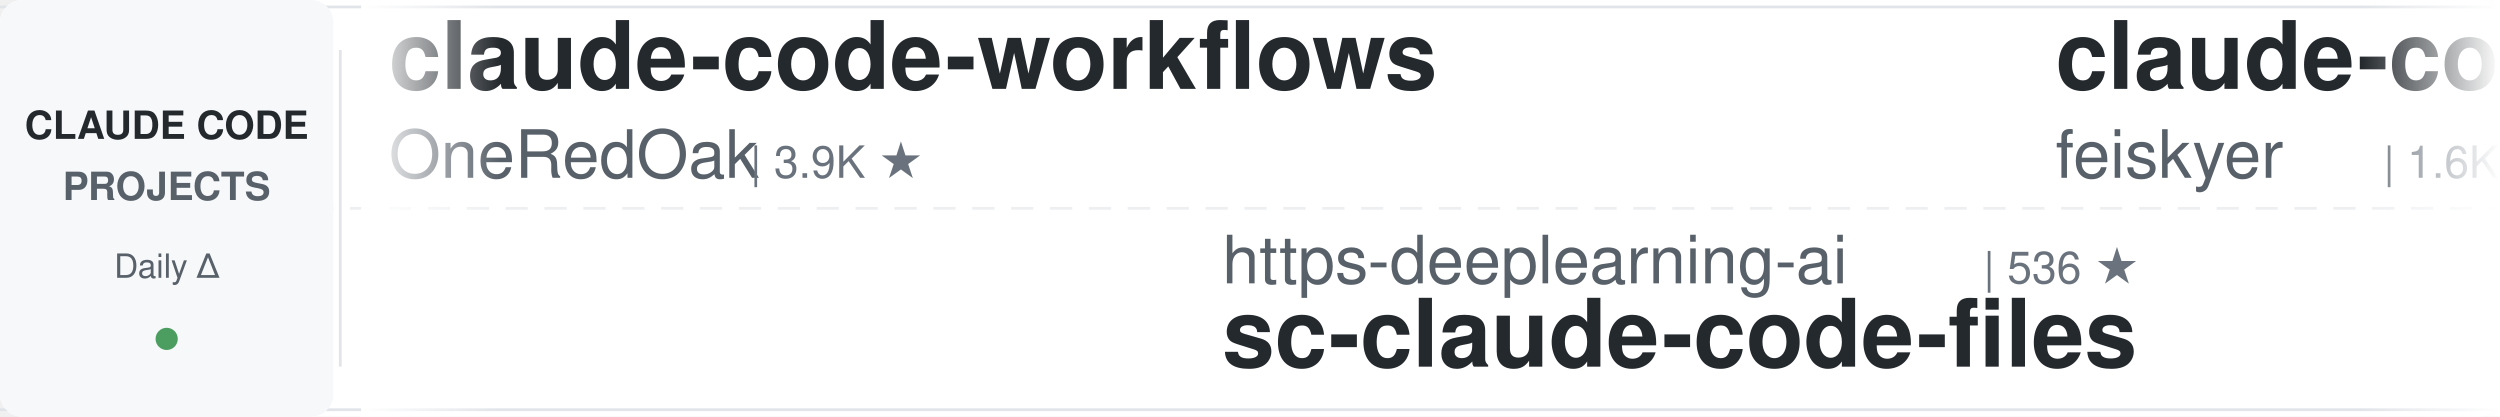
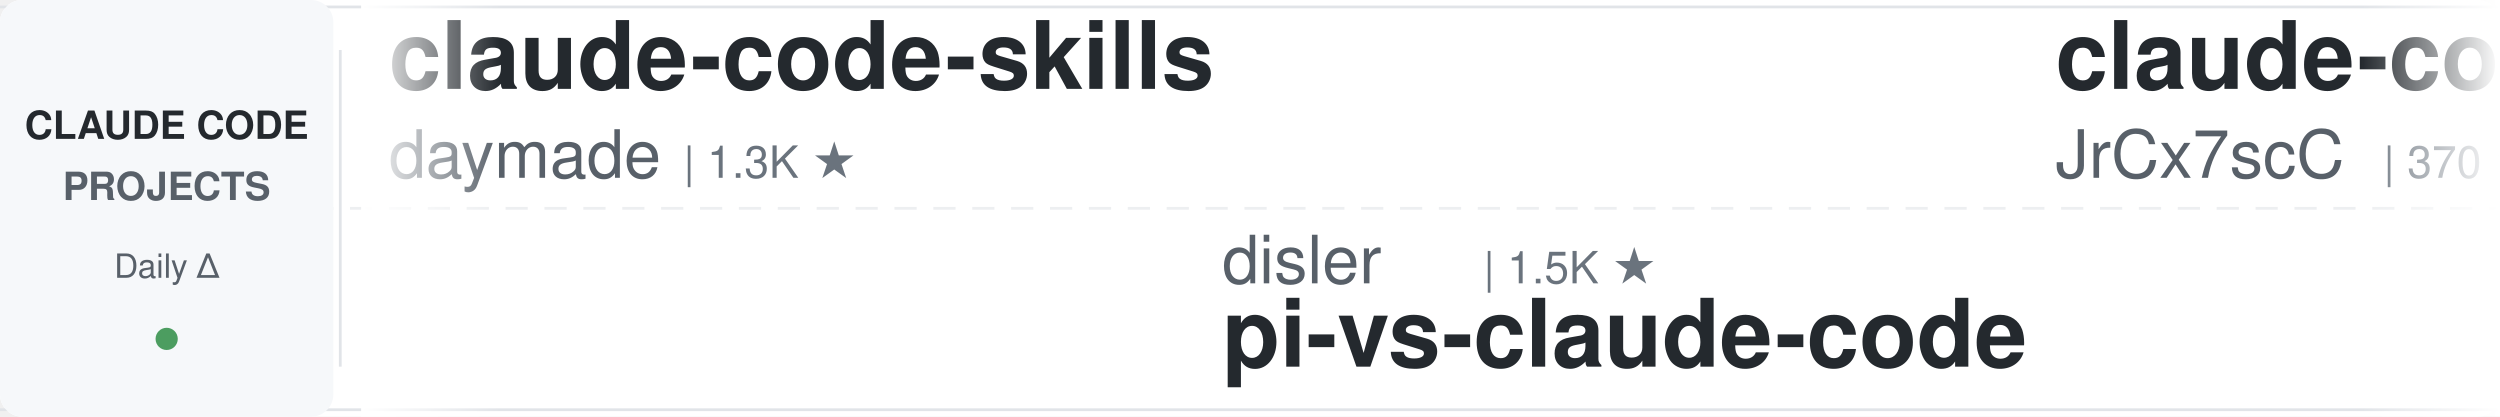
<svg xmlns="http://www.w3.org/2000/svg" width="900" height="150">
  <defs>
    <linearGradient id="leftFade" x1="0%" y1="0%" x2="100%" y2="0%">
      <stop offset="0%" style="stop-color:#ffffff;stop-opacity:1" />
      <stop offset="100%" style="stop-color:#ffffff;stop-opacity:0" />
    </linearGradient>
    <linearGradient id="rightFade" x1="0%" y1="0%" x2="100%" y2="0%">
      <stop offset="0%" style="stop-color:#ffffff;stop-opacity:0" />
      <stop offset="100%" style="stop-color:#ffffff;stop-opacity:1" />
    </linearGradient>
  </defs>
  <rect width="900" height="150" fill="#ffffff" rx="8" />
  <rect x="0" y="2" width="900" height="1" fill="#e1e4e8" />
  <rect x="0" y="147" width="900" height="1" fill="#e1e4e8" />
  <line x1="0" y1="75" x2="900" y2="75" stroke="#e1e4e8" stroke-width="1" stroke-dasharray="8 6" opacity="0.6" />
  <rect x="0" y="0" width="120" height="150" fill="#f6f8fa" rx="8" />
  <text x="60" y="50" font-family="-apple-system, BlinkMacSystemFont, 'Segoe UI', Helvetica, Arial, sans-serif" font-size="14" font-weight="600" fill="#24292e" text-anchor="middle">CLAUDE CODE</text>
  <text x="60" y="72" font-family="-apple-system, BlinkMacSystemFont, 'Segoe UI', Helvetica, Arial, sans-serif" font-size="14" font-weight="600" fill="#586069" text-anchor="middle">PROJECTS</text>
  <text x="60" y="100" font-family="-apple-system, BlinkMacSystemFont, 'Segoe UI', Helvetica, Arial, sans-serif" font-size="12" font-weight="500" fill="#586069" text-anchor="middle">Daily Δ</text>
  <circle cx="60" cy="122" r="4" fill="#22863a" opacity="0.8" />
  <rect x="122" y="18" width="1" height="114" fill="#e1e4e8" />
  <clipPath id="tickerClip">
    <rect x="130" y="0" width="770" height="150" />
  </clipPath>
  <g clip-path="url(#tickerClip)">
    <g id="tickerItems">
      <animateTransform attributeName="transform" attributeType="XML" type="translate" from="0 0" to="-3000 0" dur="54s" repeatCount="indefinite" />
      <g transform="translate(0, 0)">
-         <text x="140" y="32" font-family="-apple-system, BlinkMacSystemFont, 'Segoe UI', Helvetica, Arial, sans-serif" font-size="34" font-weight="600" fill="#24292e">claude-code-workflows</text>
-         <text x="140" y="64" font-family="-apple-system, BlinkMacSystemFont, 'Segoe UI', Helvetica, Arial, sans-serif" font-size="24" font-weight="400" fill="#586069">OneRedOak</text>
-         <text x="270" y="64" font-family="-apple-system, BlinkMacSystemFont, 'Segoe UI', Helvetica, Arial, sans-serif" font-size="16" font-weight="500" fill="#6a737d">| 3.9K ★</text>
+         <text x="140" y="32" font-family="-apple-system, BlinkMacSystemFont, 'Segoe UI', Helvetica, Arial, sans-serif" font-size="34" font-weight="600" fill="#24292e">claude-code-skills</text>
+         <text x="140" y="64" font-family="-apple-system, BlinkMacSystemFont, 'Segoe UI', Helvetica, Arial, sans-serif" font-size="24" font-weight="400" fill="#586069">daymade</text>
+         <text x="246" y="64" font-family="-apple-system, BlinkMacSystemFont, 'Segoe UI', Helvetica, Arial, sans-serif" font-size="16" font-weight="500" fill="#6a737d">| 1.3K ★</text>
      </g>
      <g transform="translate(300, 0)">
-         <text x="140" y="102" font-family="-apple-system, BlinkMacSystemFont, 'Segoe UI', Helvetica, Arial, sans-serif" font-size="24" font-weight="400" fill="#586069">https-deeplearning-ai</text>
-         <text x="414" y="102" font-family="-apple-system, BlinkMacSystemFont, 'Segoe UI', Helvetica, Arial, sans-serif" font-size="16" font-weight="500" fill="#6a737d">| 536 ★</text>
-         <text x="140" y="132" font-family="-apple-system, BlinkMacSystemFont, 'Segoe UI', Helvetica, Arial, sans-serif" font-size="34" font-weight="600" fill="#24292e">sc-claude-code-files</text>
+         <text x="140" y="102" font-family="-apple-system, BlinkMacSystemFont, 'Segoe UI', Helvetica, Arial, sans-serif" font-size="24" font-weight="400" fill="#586069">disler</text>
+         <text x="234" y="102" font-family="-apple-system, BlinkMacSystemFont, 'Segoe UI', Helvetica, Arial, sans-serif" font-size="16" font-weight="500" fill="#6a737d">| 1.5K ★</text>
+         <text x="140" y="132" font-family="-apple-system, BlinkMacSystemFont, 'Segoe UI', Helvetica, Arial, sans-serif" font-size="34" font-weight="600" fill="#24292e">pi-vs-claude-code</text>
      </g>
      <g transform="translate(600, 0)">
-         <text x="140" y="32" font-family="-apple-system, BlinkMacSystemFont, 'Segoe UI', Helvetica, Arial, sans-serif" font-size="34" font-weight="600" fill="#24292e">claude-code-settings</text>
-         <text x="140" y="64" font-family="-apple-system, BlinkMacSystemFont, 'Segoe UI', Helvetica, Arial, sans-serif" font-size="24" font-weight="400" fill="#586069">feiskyer</text>
-         <text x="258" y="64" font-family="-apple-system, BlinkMacSystemFont, 'Segoe UI', Helvetica, Arial, sans-serif" font-size="16" font-weight="500" fill="#6a737d">| 1.6K ★</text>
+         <text x="140" y="32" font-family="-apple-system, BlinkMacSystemFont, 'Segoe UI', Helvetica, Arial, sans-serif" font-size="34" font-weight="600" fill="#24292e">claude-code-source</text>
+         <text x="140" y="64" font-family="-apple-system, BlinkMacSystemFont, 'Segoe UI', Helvetica, Arial, sans-serif" font-size="24" font-weight="400" fill="#586069">JrCx7scC</text>
+         <text x="258" y="64" font-family="-apple-system, BlinkMacSystemFont, 'Segoe UI', Helvetica, Arial, sans-serif" font-size="16" font-weight="500" fill="#6a737d">| 370 ★</text>
      </g>
      <g transform="translate(900, 0)">
-         <text x="140" y="102" font-family="-apple-system, BlinkMacSystemFont, 'Segoe UI', Helvetica, Arial, sans-serif" font-size="24" font-weight="400" fill="#586069">Alishahryar1</text>
-         <text x="306" y="102" font-family="-apple-system, BlinkMacSystemFont, 'Segoe UI', Helvetica, Arial, sans-serif" font-size="16" font-weight="500" fill="#6a737d">| 42.4K ★</text>
-         <text x="140" y="132" font-family="-apple-system, BlinkMacSystemFont, 'Segoe UI', Helvetica, Arial, sans-serif" font-size="34" font-weight="600" fill="#24292e">free-claude-code</text>
+         <text x="140" y="102" font-family="-apple-system, BlinkMacSystemFont, 'Segoe UI', Helvetica, Arial, sans-serif" font-size="24" font-weight="400" fill="#586069">davila7</text>
+         <text x="246" y="102" font-family="-apple-system, BlinkMacSystemFont, 'Segoe UI', Helvetica, Arial, sans-serif" font-size="16" font-weight="500" fill="#6a737d">| 29.9K ★</text>
+         <text x="140" y="132" font-family="-apple-system, BlinkMacSystemFont, 'Segoe UI', Helvetica, Arial, sans-serif" font-size="34" font-weight="600" fill="#24292e">claude-code-templates</text>
      </g>
      <g transform="translate(1200, 0)">
-         <text x="140" y="32" font-family="-apple-system, BlinkMacSystemFont, 'Segoe UI', Helvetica, Arial, sans-serif" font-size="34" font-weight="600" fill="#24292e">claude-code-cli</text>
-         <text x="140" y="64" font-family="-apple-system, BlinkMacSystemFont, 'Segoe UI', Helvetica, Arial, sans-serif" font-size="24" font-weight="400" fill="#586069">huangserva</text>
-         <text x="282" y="64" font-family="-apple-system, BlinkMacSystemFont, 'Segoe UI', Helvetica, Arial, sans-serif" font-size="16" font-weight="500" fill="#6a737d">| 624 ★</text>
+         <text x="140" y="32" font-family="-apple-system, BlinkMacSystemFont, 'Segoe UI', Helvetica, Arial, sans-serif" font-size="34" font-weight="600" fill="#24292e">ralph-claude-code</text>
+         <text x="140" y="64" font-family="-apple-system, BlinkMacSystemFont, 'Segoe UI', Helvetica, Arial, sans-serif" font-size="24" font-weight="400" fill="#586069">frankbria</text>
+         <text x="270" y="64" font-family="-apple-system, BlinkMacSystemFont, 'Segoe UI', Helvetica, Arial, sans-serif" font-size="16" font-weight="500" fill="#6a737d">| 9.6K ★</text>
      </g>
      <g transform="translate(1500, 0)">
-         <text x="140" y="102" font-family="-apple-system, BlinkMacSystemFont, 'Segoe UI', Helvetica, Arial, sans-serif" font-size="24" font-weight="400" fill="#586069">Piebald-AI</text>
-         <text x="282" y="102" font-family="-apple-system, BlinkMacSystemFont, 'Segoe UI', Helvetica, Arial, sans-serif" font-size="16" font-weight="500" fill="#6a737d">| 12.0K ★</text>
-         <text x="140" y="132" font-family="-apple-system, BlinkMacSystemFont, 'Segoe UI', Helvetica, Arial, sans-serif" font-size="34" font-weight="600" fill="#24292e">claude-code-system-promp...</text>
+         <text x="140" y="102" font-family="-apple-system, BlinkMacSystemFont, 'Segoe UI', Helvetica, Arial, sans-serif" font-size="24" font-weight="400" fill="#586069">musistudio</text>
+         <text x="282" y="102" font-family="-apple-system, BlinkMacSystemFont, 'Segoe UI', Helvetica, Arial, sans-serif" font-size="16" font-weight="500" fill="#6a737d">| 36.2K ★</text>
+         <text x="140" y="132" font-family="-apple-system, BlinkMacSystemFont, 'Segoe UI', Helvetica, Arial, sans-serif" font-size="34" font-weight="600" fill="#24292e">claude-code-router</text>
      </g>
      <g transform="translate(1800, 0)">
-         <text x="140" y="32" font-family="-apple-system, BlinkMacSystemFont, 'Segoe UI', Helvetica, Arial, sans-serif" font-size="34" font-weight="600" fill="#24292e">claude-code-from-scratch</text>
-         <text x="140" y="64" font-family="-apple-system, BlinkMacSystemFont, 'Segoe UI', Helvetica, Arial, sans-serif" font-size="24" font-weight="400" fill="#586069">Windy3f3f3f3f</text>
-         <text x="318" y="64" font-family="-apple-system, BlinkMacSystemFont, 'Segoe UI', Helvetica, Arial, sans-serif" font-size="16" font-weight="500" fill="#6a737d">| 2.5K ★</text>
+         <text x="140" y="32" font-family="-apple-system, BlinkMacSystemFont, 'Segoe UI', Helvetica, Arial, sans-serif" font-size="34" font-weight="600" fill="#24292e">claude-code-telegram</text>
+         <text x="140" y="64" font-family="-apple-system, BlinkMacSystemFont, 'Segoe UI', Helvetica, Arial, sans-serif" font-size="24" font-weight="400" fill="#586069">RichardAtCT</text>
+         <text x="294" y="64" font-family="-apple-system, BlinkMacSystemFont, 'Segoe UI', Helvetica, Arial, sans-serif" font-size="16" font-weight="500" fill="#6a737d">| 2.7K ★</text>
      </g>
      <g transform="translate(2100, 0)">
-         <text x="140" y="102" font-family="-apple-system, BlinkMacSystemFont, 'Segoe UI', Helvetica, Arial, sans-serif" font-size="24" font-weight="400" fill="#586069">simonw</text>
-         <text x="234" y="102" font-family="-apple-system, BlinkMacSystemFont, 'Segoe UI', Helvetica, Arial, sans-serif" font-size="16" font-weight="500" fill="#6a737d">| 1.6K ★</text>
-         <text x="140" y="132" font-family="-apple-system, BlinkMacSystemFont, 'Segoe UI', Helvetica, Arial, sans-serif" font-size="34" font-weight="600" fill="#24292e">claude-code-transcripts</text>
+         <text x="140" y="102" font-family="-apple-system, BlinkMacSystemFont, 'Segoe UI', Helvetica, Arial, sans-serif" font-size="24" font-weight="400" fill="#586069">krusemediallc</text>
+         <text x="318" y="102" font-family="-apple-system, BlinkMacSystemFont, 'Segoe UI', Helvetica, Arial, sans-serif" font-size="16" font-weight="500" fill="#6a737d">| 1.0K ★</text>
+         <text x="140" y="132" font-family="-apple-system, BlinkMacSystemFont, 'Segoe UI', Helvetica, Arial, sans-serif" font-size="34" font-weight="600" fill="#24292e">arcads-claude-code</text>
      </g>
      <g transform="translate(2400, 0)">
-         <text x="140" y="32" font-family="-apple-system, BlinkMacSystemFont, 'Segoe UI', Helvetica, Arial, sans-serif" font-size="34" font-weight="600" fill="#24292e">skills</text>
-         <text x="140" y="64" font-family="-apple-system, BlinkMacSystemFont, 'Segoe UI', Helvetica, Arial, sans-serif" font-size="24" font-weight="400" fill="#586069">anthropics</text>
-         <text x="282" y="64" font-family="-apple-system, BlinkMacSystemFont, 'Segoe UI', Helvetica, Arial, sans-serif" font-size="16" font-weight="500" fill="#6a737d">| 164.3K ★</text>
+         <text x="140" y="32" font-family="-apple-system, BlinkMacSystemFont, 'Segoe UI', Helvetica, Arial, sans-serif" font-size="34" font-weight="600" fill="#24292e">awesome-claude-code-tool...</text>
+         <text x="140" y="64" font-family="-apple-system, BlinkMacSystemFont, 'Segoe UI', Helvetica, Arial, sans-serif" font-size="24" font-weight="400" fill="#586069">rohitg00</text>
+         <text x="258" y="64" font-family="-apple-system, BlinkMacSystemFont, 'Segoe UI', Helvetica, Arial, sans-serif" font-size="16" font-weight="500" fill="#6a737d">| 2.4K ★</text>
      </g>
      <g transform="translate(2700, 0)">
-         <text x="140" y="102" font-family="-apple-system, BlinkMacSystemFont, 'Segoe UI', Helvetica, Arial, sans-serif" font-size="24" font-weight="400" fill="#586069">Yeachan-Heo</text>
-         <text x="294" y="102" font-family="-apple-system, BlinkMacSystemFont, 'Segoe UI', Helvetica, Arial, sans-serif" font-size="16" font-weight="500" fill="#6a737d">| 38.1K ★</text>
-         <text x="140" y="132" font-family="-apple-system, BlinkMacSystemFont, 'Segoe UI', Helvetica, Arial, sans-serif" font-size="34" font-weight="600" fill="#24292e">oh-my-claudecode</text>
+         <text x="140" y="102" font-family="-apple-system, BlinkMacSystemFont, 'Segoe UI', Helvetica, Arial, sans-serif" font-size="24" font-weight="400" fill="#586069">ponponon</text>
+         <text x="258" y="102" font-family="-apple-system, BlinkMacSystemFont, 'Segoe UI', Helvetica, Arial, sans-serif" font-size="16" font-weight="500" fill="#6a737d">| 2.3K ★</text>
+         <text x="140" y="132" font-family="-apple-system, BlinkMacSystemFont, 'Segoe UI', Helvetica, Arial, sans-serif" font-size="34" font-weight="600" fill="#24292e">claude_code_src</text>
      </g>
      <g transform="translate(3000, 0)">
-         <text x="140" y="32" font-family="-apple-system, BlinkMacSystemFont, 'Segoe UI', Helvetica, Arial, sans-serif" font-size="34" font-weight="600" fill="#24292e">claude-code-workflows</text>
-         <text x="140" y="64" font-family="-apple-system, BlinkMacSystemFont, 'Segoe UI', Helvetica, Arial, sans-serif" font-size="24" font-weight="400" fill="#586069">OneRedOak</text>
-         <text x="270" y="64" font-family="-apple-system, BlinkMacSystemFont, 'Segoe UI', Helvetica, Arial, sans-serif" font-size="16" font-weight="500" fill="#6a737d">| 3.9K ★</text>
+         <text x="140" y="32" font-family="-apple-system, BlinkMacSystemFont, 'Segoe UI', Helvetica, Arial, sans-serif" font-size="34" font-weight="600" fill="#24292e">claude-code-skills</text>
+         <text x="140" y="64" font-family="-apple-system, BlinkMacSystemFont, 'Segoe UI', Helvetica, Arial, sans-serif" font-size="24" font-weight="400" fill="#586069">daymade</text>
+         <text x="246" y="64" font-family="-apple-system, BlinkMacSystemFont, 'Segoe UI', Helvetica, Arial, sans-serif" font-size="16" font-weight="500" fill="#6a737d">| 1.3K ★</text>
      </g>
      <g transform="translate(3300, 0)">
-         <text x="140" y="102" font-family="-apple-system, BlinkMacSystemFont, 'Segoe UI', Helvetica, Arial, sans-serif" font-size="24" font-weight="400" fill="#586069">https-deeplearning-ai</text>
-         <text x="414" y="102" font-family="-apple-system, BlinkMacSystemFont, 'Segoe UI', Helvetica, Arial, sans-serif" font-size="16" font-weight="500" fill="#6a737d">| 536 ★</text>
-         <text x="140" y="132" font-family="-apple-system, BlinkMacSystemFont, 'Segoe UI', Helvetica, Arial, sans-serif" font-size="34" font-weight="600" fill="#24292e">sc-claude-code-files</text>
+         <text x="140" y="102" font-family="-apple-system, BlinkMacSystemFont, 'Segoe UI', Helvetica, Arial, sans-serif" font-size="24" font-weight="400" fill="#586069">disler</text>
+         <text x="234" y="102" font-family="-apple-system, BlinkMacSystemFont, 'Segoe UI', Helvetica, Arial, sans-serif" font-size="16" font-weight="500" fill="#6a737d">| 1.5K ★</text>
+         <text x="140" y="132" font-family="-apple-system, BlinkMacSystemFont, 'Segoe UI', Helvetica, Arial, sans-serif" font-size="34" font-weight="600" fill="#24292e">pi-vs-claude-code</text>
      </g>
      <g transform="translate(3600, 0)">
-         <text x="140" y="32" font-family="-apple-system, BlinkMacSystemFont, 'Segoe UI', Helvetica, Arial, sans-serif" font-size="34" font-weight="600" fill="#24292e">claude-code-settings</text>
-         <text x="140" y="64" font-family="-apple-system, BlinkMacSystemFont, 'Segoe UI', Helvetica, Arial, sans-serif" font-size="24" font-weight="400" fill="#586069">feiskyer</text>
-         <text x="258" y="64" font-family="-apple-system, BlinkMacSystemFont, 'Segoe UI', Helvetica, Arial, sans-serif" font-size="16" font-weight="500" fill="#6a737d">| 1.6K ★</text>
+         <text x="140" y="32" font-family="-apple-system, BlinkMacSystemFont, 'Segoe UI', Helvetica, Arial, sans-serif" font-size="34" font-weight="600" fill="#24292e">claude-code-source</text>
+         <text x="140" y="64" font-family="-apple-system, BlinkMacSystemFont, 'Segoe UI', Helvetica, Arial, sans-serif" font-size="24" font-weight="400" fill="#586069">JrCx7scC</text>
+         <text x="258" y="64" font-family="-apple-system, BlinkMacSystemFont, 'Segoe UI', Helvetica, Arial, sans-serif" font-size="16" font-weight="500" fill="#6a737d">| 370 ★</text>
      </g>
      <g transform="translate(3900, 0)">
-         <text x="140" y="102" font-family="-apple-system, BlinkMacSystemFont, 'Segoe UI', Helvetica, Arial, sans-serif" font-size="24" font-weight="400" fill="#586069">Alishahryar1</text>
-         <text x="306" y="102" font-family="-apple-system, BlinkMacSystemFont, 'Segoe UI', Helvetica, Arial, sans-serif" font-size="16" font-weight="500" fill="#6a737d">| 42.4K ★</text>
-         <text x="140" y="132" font-family="-apple-system, BlinkMacSystemFont, 'Segoe UI', Helvetica, Arial, sans-serif" font-size="34" font-weight="600" fill="#24292e">free-claude-code</text>
+         <text x="140" y="102" font-family="-apple-system, BlinkMacSystemFont, 'Segoe UI', Helvetica, Arial, sans-serif" font-size="24" font-weight="400" fill="#586069">davila7</text>
+         <text x="246" y="102" font-family="-apple-system, BlinkMacSystemFont, 'Segoe UI', Helvetica, Arial, sans-serif" font-size="16" font-weight="500" fill="#6a737d">| 29.9K ★</text>
+         <text x="140" y="132" font-family="-apple-system, BlinkMacSystemFont, 'Segoe UI', Helvetica, Arial, sans-serif" font-size="34" font-weight="600" fill="#24292e">claude-code-templates</text>
      </g>
    </g>
  </g>
  <rect x="130" y="0" width="50" height="150" fill="url(#leftFade)" />
  <rect x="850" y="0" width="50" height="150" fill="url(#rightFade)" />
</svg>
